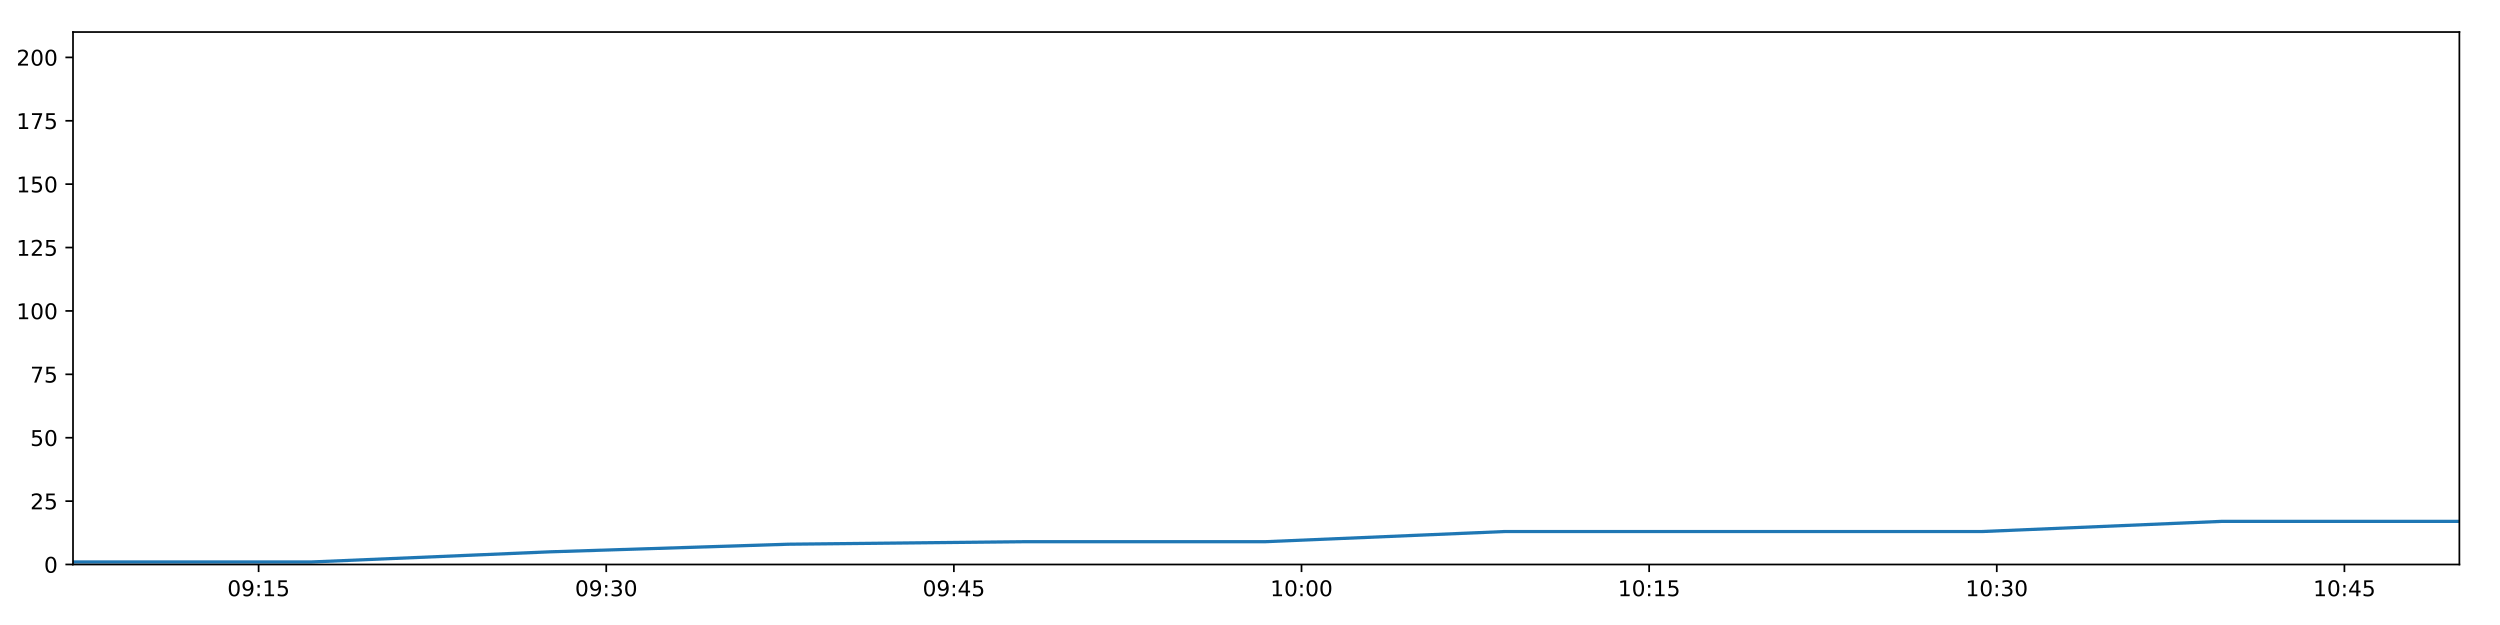
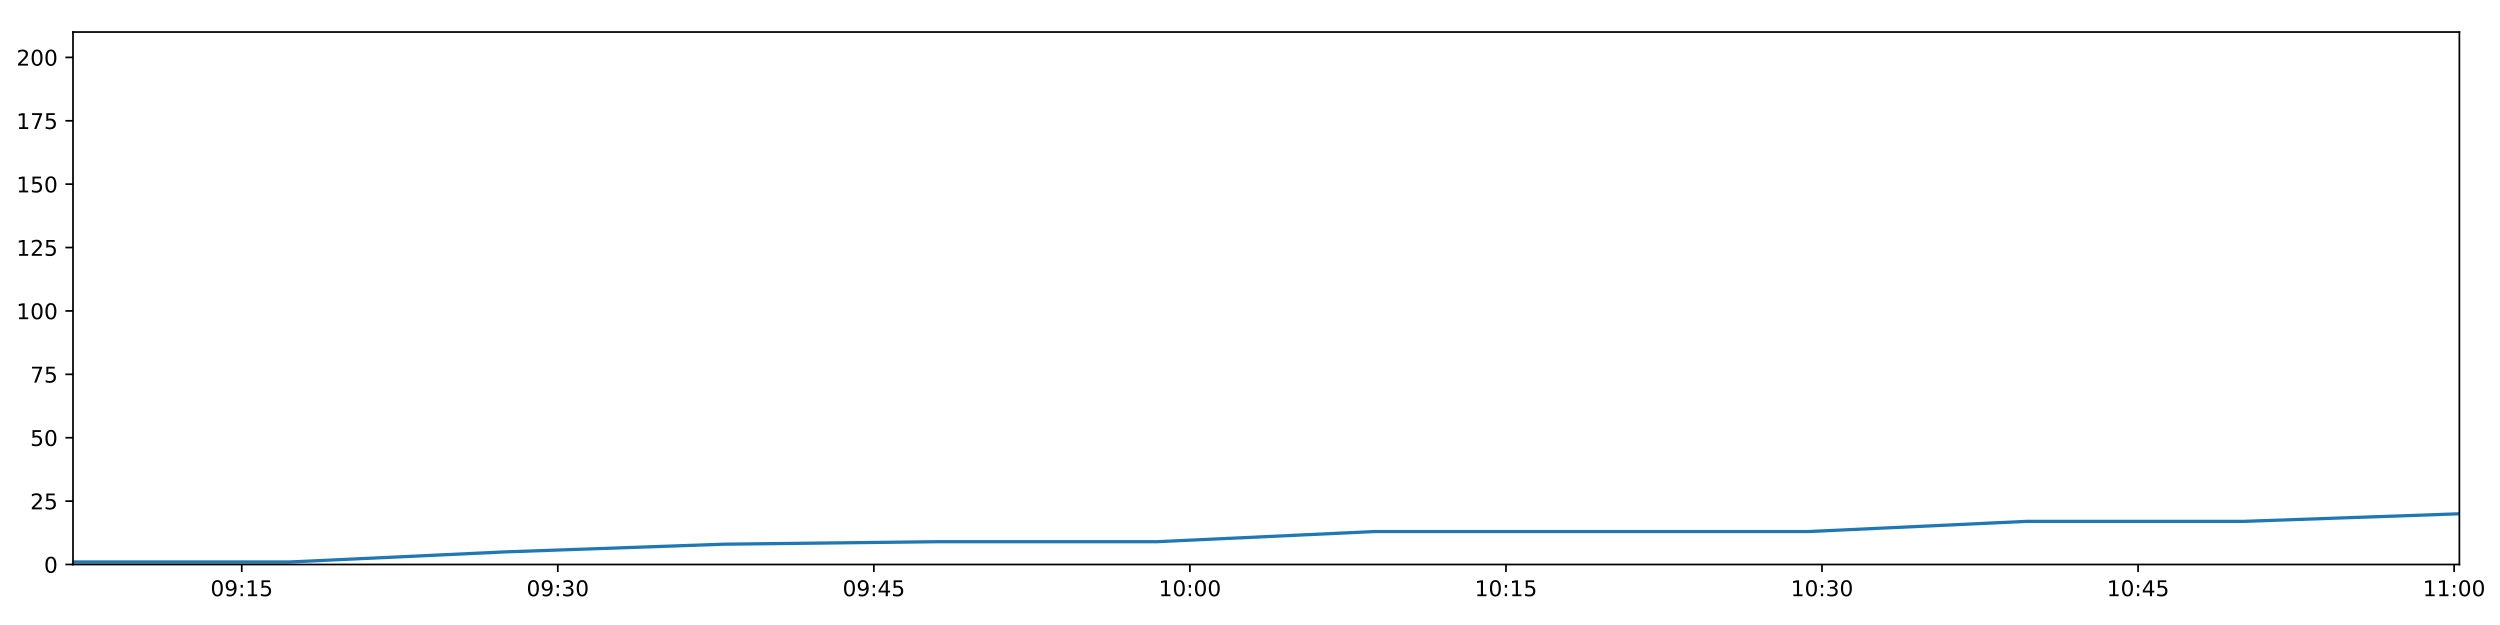
<svg xmlns="http://www.w3.org/2000/svg" xmlns:xlink="http://www.w3.org/1999/xlink" height="288pt" version="1.1" viewBox="0 0 1152 288" width="1152pt">
  <defs>
    <style type="text/css">
*{stroke-linecap:butt;stroke-linejoin:round;}
  </style>
  </defs>
  <g id="figure_1">
    <g id="patch_1">
      <path d="M 0 288  L 1152 288  L 1152 0  L 0 0  z " style="fill:#ffffff;" />
    </g>
    <g id="axes_1">
      <g id="patch_2">
        <path d="M 33.64 260.12  L 1133.28 260.12  L 1133.28 14.76  L 33.64 14.76  z " style="fill:#ffffff;" />
      </g>
      <g id="matplotlib.axis_1">
        <g id="xtick_1">
          <g id="line2d_1">
            <defs>
-               <path d="M 0 0  L 0 3.5  " id="mc56548731b" style="stroke:#000000;stroke-width:0.8;" />
-             </defs>
-             <g>
-               <use style="stroke:#000000;stroke-width:0.8;" x="119.166" xlink:href="#mc56548731b" y="260.12" />
+               <path d="M 0 0  L 0 3.5  " id="m65fbedf656" style="stroke:#000000;stroke-width:0.8;" />
+             </defs>
+             <g>
+               <use style="stroke:#000000;stroke-width:0.8;" x="111.397" xlink:href="#m65fbedf656" y="260.12" />
            </g>
          </g>
          <g id="text_1">
            <defs>
              <path d="M 31.781 66.406  Q 24.172 66.406 20.328 58.906  Q 16.5 51.422 16.5 36.375  Q 16.5 21.391 20.328 13.891  Q 24.172 6.391 31.781 6.391  Q 39.453 6.391 43.281 13.891  Q 47.125 21.391 47.125 36.375  Q 47.125 51.422 43.281 58.906  Q 39.453 66.406 31.781 66.406  z M 31.781 74.219  Q 44.047 74.219 50.516 64.516  Q 56.984 54.828 56.984 36.375  Q 56.984 17.969 50.516 8.266  Q 44.047 -1.422 31.781 -1.422  Q 19.531 -1.422 13.062 8.266  Q 6.594 17.969 6.594 36.375  Q 6.594 54.828 13.062 64.516  Q 19.531 74.219 31.781 74.219  z " id="DejaVuSans-48" />
              <path d="M 10.984 1.516  L 10.984 10.5  Q 14.703 8.734 18.5 7.812  Q 22.312 6.891 25.984 6.891  Q 35.75 6.891 40.891 13.453  Q 46.047 20.016 46.781 33.406  Q 43.953 29.203 39.594 26.953  Q 35.25 24.703 29.984 24.703  Q 19.047 24.703 12.672 31.312  Q 6.297 37.938 6.297 49.422  Q 6.297 60.641 12.938 67.422  Q 19.578 74.219 30.609 74.219  Q 43.266 74.219 49.922 64.516  Q 56.594 54.828 56.594 36.375  Q 56.594 19.141 48.406 8.859  Q 40.234 -1.422 26.422 -1.422  Q 22.703 -1.422 18.891 -0.688  Q 15.094 0.047 10.984 1.516  z M 30.609 32.422  Q 37.25 32.422 41.125 36.953  Q 45.016 41.5 45.016 49.422  Q 45.016 57.281 41.125 61.844  Q 37.25 66.406 30.609 66.406  Q 23.969 66.406 20.094 61.844  Q 16.219 57.281 16.219 49.422  Q 16.219 41.5 20.094 36.953  Q 23.969 32.422 30.609 32.422  z " id="DejaVuSans-57" />
              <path d="M 11.719 12.406  L 22.016 12.406  L 22.016 0  L 11.719 0  z M 11.719 51.703  L 22.016 51.703  L 22.016 39.312  L 11.719 39.312  z " id="DejaVuSans-58" />
              <path d="M 12.406 8.297  L 28.516 8.297  L 28.516 63.922  L 10.984 60.406  L 10.984 69.391  L 28.422 72.906  L 38.281 72.906  L 38.281 8.297  L 54.391 8.297  L 54.391 0  L 12.406 0  z " id="DejaVuSans-49" />
              <path d="M 10.797 72.906  L 49.516 72.906  L 49.516 64.594  L 19.828 64.594  L 19.828 46.734  Q 21.969 47.469 24.109 47.828  Q 26.266 48.188 28.422 48.188  Q 40.625 48.188 47.75 41.5  Q 54.891 34.812 54.891 23.391  Q 54.891 11.625 47.562 5.094  Q 40.234 -1.422 26.906 -1.422  Q 22.312 -1.422 17.547 -0.641  Q 12.797 0.141 7.719 1.703  L 7.719 11.625  Q 12.109 9.234 16.797 8.062  Q 21.484 6.891 26.703 6.891  Q 35.156 6.891 40.078 11.328  Q 45.016 15.766 45.016 23.391  Q 45.016 31 40.078 35.438  Q 35.156 39.891 26.703 39.891  Q 22.75 39.891 18.812 39.016  Q 14.891 38.141 10.797 36.281  z " id="DejaVuSans-53" />
            </defs>
-             <g transform="translate(104.7566 274.7184)scale(0.1 -0.1)">
+             <g transform="translate(96.98715 274.7184)scale(0.1 -0.1)">
              <use xlink:href="#DejaVuSans-48" />
              <use x="63.623" xlink:href="#DejaVuSans-57" />
              <use x="127.246" xlink:href="#DejaVuSans-58" />
              <use x="160.938" xlink:href="#DejaVuSans-49" />
              <use x="224.561" xlink:href="#DejaVuSans-53" />
            </g>
          </g>
        </g>
        <g id="xtick_2">
          <g id="line2d_2">
            <g>
-               <use style="stroke:#000000;stroke-width:0.8;" x="279.356" xlink:href="#mc56548731b" y="260.12" />
+               <use style="stroke:#000000;stroke-width:0.8;" x="257.034" xlink:href="#m65fbedf656" y="260.12" />
            </g>
          </g>
          <g id="text_2">
            <defs>
              <path d="M 40.578 39.312  Q 47.656 37.797 51.625 33  Q 55.609 28.219 55.609 21.188  Q 55.609 10.406 48.188 4.484  Q 40.766 -1.422 27.094 -1.422  Q 22.516 -1.422 17.656 -0.516  Q 12.797 0.391 7.625 2.203  L 7.625 11.719  Q 11.719 9.328 16.594 8.109  Q 21.484 6.891 26.812 6.891  Q 36.078 6.891 40.938 10.547  Q 45.797 14.203 45.797 21.188  Q 45.797 27.641 41.281 31.266  Q 36.766 34.906 28.719 34.906  L 20.219 34.906  L 20.219 43.016  L 29.109 43.016  Q 36.375 43.016 40.234 45.922  Q 44.094 48.828 44.094 54.297  Q 44.094 59.906 40.109 62.906  Q 36.141 65.922 28.719 65.922  Q 24.656 65.922 20.016 65.031  Q 15.375 64.156 9.812 62.312  L 9.812 71.094  Q 15.438 72.656 20.344 73.438  Q 25.25 74.219 29.594 74.219  Q 40.828 74.219 47.359 69.109  Q 53.906 64.016 53.906 55.328  Q 53.906 49.266 50.438 45.094  Q 46.969 40.922 40.578 39.312  z " id="DejaVuSans-51" />
            </defs>
-             <g transform="translate(264.9464 274.7184)scale(0.1 -0.1)">
+             <g transform="translate(242.6247 274.7184)scale(0.1 -0.1)">
              <use xlink:href="#DejaVuSans-48" />
              <use x="63.623" xlink:href="#DejaVuSans-57" />
              <use x="127.246" xlink:href="#DejaVuSans-58" />
              <use x="160.938" xlink:href="#DejaVuSans-51" />
              <use x="224.561" xlink:href="#DejaVuSans-48" />
            </g>
          </g>
        </g>
        <g id="xtick_3">
          <g id="line2d_3">
            <g>
-               <use style="stroke:#000000;stroke-width:0.8;" x="439.546" xlink:href="#mc56548731b" y="260.12" />
+               <use style="stroke:#000000;stroke-width:0.8;" x="402.672" xlink:href="#m65fbedf656" y="260.12" />
            </g>
          </g>
          <g id="text_3">
            <defs>
              <path d="M 37.797 64.312  L 12.891 25.391  L 37.797 25.391  z M 35.203 72.906  L 47.609 72.906  L 47.609 25.391  L 58.016 25.391  L 58.016 17.188  L 47.609 17.188  L 47.609 0  L 37.797 0  L 37.797 17.188  L 4.891 17.188  L 4.891 26.703  z " id="DejaVuSans-52" />
            </defs>
-             <g transform="translate(425.1361 274.7184)scale(0.1 -0.1)">
+             <g transform="translate(388.2622 274.7184)scale(0.1 -0.1)">
              <use xlink:href="#DejaVuSans-48" />
              <use x="63.623" xlink:href="#DejaVuSans-57" />
              <use x="127.246" xlink:href="#DejaVuSans-58" />
              <use x="160.938" xlink:href="#DejaVuSans-52" />
              <use x="224.561" xlink:href="#DejaVuSans-53" />
            </g>
          </g>
        </g>
        <g id="xtick_4">
          <g id="line2d_4">
            <g>
-               <use style="stroke:#000000;stroke-width:0.8;" x="599.735" xlink:href="#mc56548731b" y="260.12" />
+               <use style="stroke:#000000;stroke-width:0.8;" x="548.309" xlink:href="#m65fbedf656" y="260.12" />
            </g>
          </g>
          <g id="text_4">
-             <g transform="translate(585.3259 274.7184)scale(0.1 -0.1)">
+             <g transform="translate(533.8998 274.7184)scale(0.1 -0.1)">
              <use xlink:href="#DejaVuSans-49" />
              <use x="63.623" xlink:href="#DejaVuSans-48" />
              <use x="127.246" xlink:href="#DejaVuSans-58" />
              <use x="160.938" xlink:href="#DejaVuSans-48" />
              <use x="224.561" xlink:href="#DejaVuSans-48" />
            </g>
          </g>
        </g>
        <g id="xtick_5">
          <g id="line2d_5">
            <g>
-               <use style="stroke:#000000;stroke-width:0.8;" x="759.925" xlink:href="#mc56548731b" y="260.12" />
+               <use style="stroke:#000000;stroke-width:0.8;" x="693.947" xlink:href="#m65fbedf656" y="260.12" />
            </g>
          </g>
          <g id="text_5">
-             <g transform="translate(745.5157 274.7184)scale(0.1 -0.1)">
+             <g transform="translate(679.5373 274.7184)scale(0.1 -0.1)">
              <use xlink:href="#DejaVuSans-49" />
              <use x="63.623" xlink:href="#DejaVuSans-48" />
              <use x="127.246" xlink:href="#DejaVuSans-58" />
              <use x="160.938" xlink:href="#DejaVuSans-49" />
              <use x="224.561" xlink:href="#DejaVuSans-53" />
            </g>
          </g>
        </g>
        <g id="xtick_6">
          <g id="line2d_6">
            <g>
-               <use style="stroke:#000000;stroke-width:0.8;" x="920.115" xlink:href="#mc56548731b" y="260.12" />
+               <use style="stroke:#000000;stroke-width:0.8;" x="839.584" xlink:href="#m65fbedf656" y="260.12" />
            </g>
          </g>
          <g id="text_6">
-             <g transform="translate(905.7054 274.7184)scale(0.1 -0.1)">
+             <g transform="translate(825.1749 274.7184)scale(0.1 -0.1)">
              <use xlink:href="#DejaVuSans-49" />
              <use x="63.623" xlink:href="#DejaVuSans-48" />
              <use x="127.246" xlink:href="#DejaVuSans-58" />
              <use x="160.938" xlink:href="#DejaVuSans-51" />
              <use x="224.561" xlink:href="#DejaVuSans-48" />
            </g>
          </g>
        </g>
        <g id="xtick_7">
          <g id="line2d_7">
            <g>
-               <use style="stroke:#000000;stroke-width:0.8;" x="1080.305" xlink:href="#mc56548731b" y="260.12" />
+               <use style="stroke:#000000;stroke-width:0.8;" x="985.222" xlink:href="#m65fbedf656" y="260.12" />
            </g>
          </g>
          <g id="text_7">
-             <g transform="translate(1065.895 274.7184)scale(0.1 -0.1)">
+             <g transform="translate(970.8124 274.7184)scale(0.1 -0.1)">
              <use xlink:href="#DejaVuSans-49" />
              <use x="63.623" xlink:href="#DejaVuSans-48" />
              <use x="127.246" xlink:href="#DejaVuSans-58" />
              <use x="160.938" xlink:href="#DejaVuSans-52" />
              <use x="224.561" xlink:href="#DejaVuSans-53" />
            </g>
          </g>
        </g>
+         <g id="xtick_8">
+           <g id="line2d_8">
+             <g>
+               <use style="stroke:#000000;stroke-width:0.8;" x="1130.859" xlink:href="#m65fbedf656" y="260.12" />
+             </g>
+           </g>
+           <g id="text_8">
+             <g transform="translate(1116.45 274.7184)scale(0.1 -0.1)">
+               <use xlink:href="#DejaVuSans-49" />
+               <use x="63.623" xlink:href="#DejaVuSans-49" />
+               <use x="127.246" xlink:href="#DejaVuSans-58" />
+               <use x="160.938" xlink:href="#DejaVuSans-48" />
+               <use x="224.561" xlink:href="#DejaVuSans-48" />
+             </g>
+           </g>
+         </g>
      </g>
      <g id="matplotlib.axis_2">
        <g id="ytick_1">
-           <g id="line2d_8">
-             <defs>
-               <path d="M 0 0  L -3.5 0  " id="m6b3699b460" style="stroke:#000000;stroke-width:0.8;" />
-             </defs>
-             <g>
-               <use style="stroke:#000000;stroke-width:0.8;" x="33.64" xlink:href="#m6b3699b460" y="260.12" />
-             </g>
-           </g>
-           <g id="text_8">
+           <g id="line2d_9">
+             <defs>
+               <path d="M 0 0  L -3.5 0  " id="m13bdf91e41" style="stroke:#000000;stroke-width:0.8;" />
+             </defs>
+             <g>
+               <use style="stroke:#000000;stroke-width:0.8;" x="33.64" xlink:href="#m13bdf91e41" y="260.12" />
+             </g>
+           </g>
+           <g id="text_9">
            <g transform="translate(20.2775 263.9192)scale(0.1 -0.1)">
              <use xlink:href="#DejaVuSans-48" />
            </g>
          </g>
        </g>
        <g id="ytick_2">
-           <g id="line2d_9">
-             <g>
-               <use style="stroke:#000000;stroke-width:0.8;" x="33.64" xlink:href="#m6b3699b460" y="230.91" />
-             </g>
-           </g>
-           <g id="text_9">
+           <g id="line2d_10">
+             <g>
+               <use style="stroke:#000000;stroke-width:0.8;" x="33.64" xlink:href="#m13bdf91e41" y="230.91" />
+             </g>
+           </g>
+           <g id="text_10">
            <defs>
              <path d="M 19.188 8.297  L 53.609 8.297  L 53.609 0  L 7.328 0  L 7.328 8.297  Q 12.938 14.109 22.625 23.891  Q 32.328 33.688 34.812 36.531  Q 39.547 41.844 41.422 45.531  Q 43.312 49.219 43.312 52.781  Q 43.312 58.594 39.234 62.25  Q 35.156 65.922 28.609 65.922  Q 23.969 65.922 18.812 64.312  Q 13.672 62.703 7.812 59.422  L 7.812 69.391  Q 13.766 71.781 18.938 73  Q 24.125 74.219 28.422 74.219  Q 39.75 74.219 46.484 68.547  Q 53.219 62.891 53.219 53.422  Q 53.219 48.922 51.531 44.891  Q 49.859 40.875 45.406 35.406  Q 44.188 33.984 37.641 27.219  Q 31.109 20.453 19.188 8.297  z " id="DejaVuSans-50" />
            </defs>
            <g transform="translate(13.915 234.7097)scale(0.1 -0.1)">
              <use xlink:href="#DejaVuSans-50" />
              <use x="63.623" xlink:href="#DejaVuSans-53" />
            </g>
          </g>
        </g>
        <g id="ytick_3">
-           <g id="line2d_10">
-             <g>
-               <use style="stroke:#000000;stroke-width:0.8;" x="33.64" xlink:href="#m6b3699b460" y="201.701" />
-             </g>
-           </g>
-           <g id="text_10">
+           <g id="line2d_11">
+             <g>
+               <use style="stroke:#000000;stroke-width:0.8;" x="33.64" xlink:href="#m13bdf91e41" y="201.701" />
+             </g>
+           </g>
+           <g id="text_11">
            <g transform="translate(13.915 205.5002)scale(0.1 -0.1)">
              <use xlink:href="#DejaVuSans-53" />
              <use x="63.623" xlink:href="#DejaVuSans-48" />
            </g>
          </g>
        </g>
        <g id="ytick_4">
-           <g id="line2d_11">
-             <g>
-               <use style="stroke:#000000;stroke-width:0.8;" x="33.64" xlink:href="#m6b3699b460" y="172.491" />
-             </g>
-           </g>
-           <g id="text_11">
+           <g id="line2d_12">
+             <g>
+               <use style="stroke:#000000;stroke-width:0.8;" x="33.64" xlink:href="#m13bdf91e41" y="172.491" />
+             </g>
+           </g>
+           <g id="text_12">
            <defs>
              <path d="M 8.203 72.906  L 55.078 72.906  L 55.078 68.703  L 28.609 0  L 18.312 0  L 43.219 64.594  L 8.203 64.594  z " id="DejaVuSans-55" />
            </defs>
            <g transform="translate(13.915 176.2906)scale(0.1 -0.1)">
              <use xlink:href="#DejaVuSans-55" />
              <use x="63.623" xlink:href="#DejaVuSans-53" />
            </g>
          </g>
        </g>
        <g id="ytick_5">
-           <g id="line2d_12">
-             <g>
-               <use style="stroke:#000000;stroke-width:0.8;" x="33.64" xlink:href="#m6b3699b460" y="143.282" />
-             </g>
-           </g>
-           <g id="text_12">
+           <g id="line2d_13">
+             <g>
+               <use style="stroke:#000000;stroke-width:0.8;" x="33.64" xlink:href="#m13bdf91e41" y="143.282" />
+             </g>
+           </g>
+           <g id="text_13">
            <g transform="translate(7.5525 147.0811)scale(0.1 -0.1)">
              <use xlink:href="#DejaVuSans-49" />
              <use x="63.623" xlink:href="#DejaVuSans-48" />
              <use x="127.246" xlink:href="#DejaVuSans-48" />
            </g>
          </g>
        </g>
        <g id="ytick_6">
-           <g id="line2d_13">
-             <g>
-               <use style="stroke:#000000;stroke-width:0.8;" x="33.64" xlink:href="#m6b3699b460" y="114.072" />
-             </g>
-           </g>
-           <g id="text_13">
+           <g id="line2d_14">
+             <g>
+               <use style="stroke:#000000;stroke-width:0.8;" x="33.64" xlink:href="#m13bdf91e41" y="114.072" />
+             </g>
+           </g>
+           <g id="text_14">
            <g transform="translate(7.5525 117.8716)scale(0.1 -0.1)">
              <use xlink:href="#DejaVuSans-49" />
              <use x="63.623" xlink:href="#DejaVuSans-50" />
              <use x="127.246" xlink:href="#DejaVuSans-53" />
            </g>
          </g>
        </g>
        <g id="ytick_7">
-           <g id="line2d_14">
-             <g>
-               <use style="stroke:#000000;stroke-width:0.8;" x="33.64" xlink:href="#m6b3699b460" y="84.863" />
-             </g>
-           </g>
-           <g id="text_14">
+           <g id="line2d_15">
+             <g>
+               <use style="stroke:#000000;stroke-width:0.8;" x="33.64" xlink:href="#m13bdf91e41" y="84.863" />
+             </g>
+           </g>
+           <g id="text_15">
            <g transform="translate(7.5525 88.66208)scale(0.1 -0.1)">
              <use xlink:href="#DejaVuSans-49" />
              <use x="63.623" xlink:href="#DejaVuSans-53" />
              <use x="127.246" xlink:href="#DejaVuSans-48" />
            </g>
          </g>
        </g>
        <g id="ytick_8">
-           <g id="line2d_15">
-             <g>
-               <use style="stroke:#000000;stroke-width:0.8;" x="33.64" xlink:href="#m6b3699b460" y="55.653" />
-             </g>
-           </g>
-           <g id="text_15">
+           <g id="line2d_16">
+             <g>
+               <use style="stroke:#000000;stroke-width:0.8;" x="33.64" xlink:href="#m13bdf91e41" y="55.653" />
+             </g>
+           </g>
+           <g id="text_16">
            <g transform="translate(7.5525 59.45255)scale(0.1 -0.1)">
              <use xlink:href="#DejaVuSans-49" />
              <use x="63.623" xlink:href="#DejaVuSans-55" />
              <use x="127.246" xlink:href="#DejaVuSans-53" />
            </g>
          </g>
        </g>
        <g id="ytick_9">
-           <g id="line2d_16">
-             <g>
-               <use style="stroke:#000000;stroke-width:0.8;" x="33.64" xlink:href="#m6b3699b460" y="26.444" />
-             </g>
-           </g>
-           <g id="text_16">
+           <g id="line2d_17">
+             <g>
+               <use style="stroke:#000000;stroke-width:0.8;" x="33.64" xlink:href="#m13bdf91e41" y="26.444" />
+             </g>
+           </g>
+           <g id="text_17">
            <g transform="translate(7.5525 30.24303)scale(0.1 -0.1)">
              <use xlink:href="#DejaVuSans-50" />
              <use x="63.623" xlink:href="#DejaVuSans-48" />
              <use x="127.246" xlink:href="#DejaVuSans-48" />
            </g>
          </g>
        </g>
      </g>
-       <g id="line2d_17">
-         <path clip-path="url(#p159dac09ca)" d="M 33.64 258.952  L 143.445 258.952  L 253.442 254.278  L 363.315 250.773  L 473.355 249.605  L 583.268 249.605  L 693.333 244.931  L 803.154 244.931  L 913.312 244.931  L 1023.379 240.258  L 1133.28 240.258  " style="fill:none;stroke:#1f77b4;stroke-linecap:square;stroke-width:1.5;" />
+       <g id="line2d_18">
+         <path clip-path="url(#pf5756586ed)" d="M 33.64 258.952  L 133.47 258.952  L 233.474 254.278  L 333.367 250.773  L 433.41 249.605  L 533.338 249.605  L 633.404 244.931  L 733.248 244.931  L 833.399 244.931  L 933.468 240.258  L 1033.385 240.258  L 1133.28 236.752  " style="fill:none;stroke:#1f77b4;stroke-linecap:square;stroke-width:1.5;" />
      </g>
      <g id="patch_3">
        <path d="M 33.64 260.12  L 33.64 14.76  " style="fill:none;stroke:#000000;stroke-linecap:square;stroke-linejoin:miter;stroke-width:0.8;" />
      </g>
      <g id="patch_4">
        <path d="M 1133.28 260.12  L 1133.28 14.76  " style="fill:none;stroke:#000000;stroke-linecap:square;stroke-linejoin:miter;stroke-width:0.8;" />
      </g>
      <g id="patch_5">
        <path d="M 33.64 260.12  L 1133.28 260.12  " style="fill:none;stroke:#000000;stroke-linecap:square;stroke-linejoin:miter;stroke-width:0.8;" />
      </g>
      <g id="patch_6">
        <path d="M 33.64 14.76  L 1133.28 14.76  " style="fill:none;stroke:#000000;stroke-linecap:square;stroke-linejoin:miter;stroke-width:0.8;" />
      </g>
    </g>
  </g>
  <defs>
-     <clipPath id="p159dac09ca">
+     <clipPath id="pf5756586ed">
      <rect height="245.36" width="1099.64" x="33.64" y="14.76" />
    </clipPath>
  </defs>
</svg>
